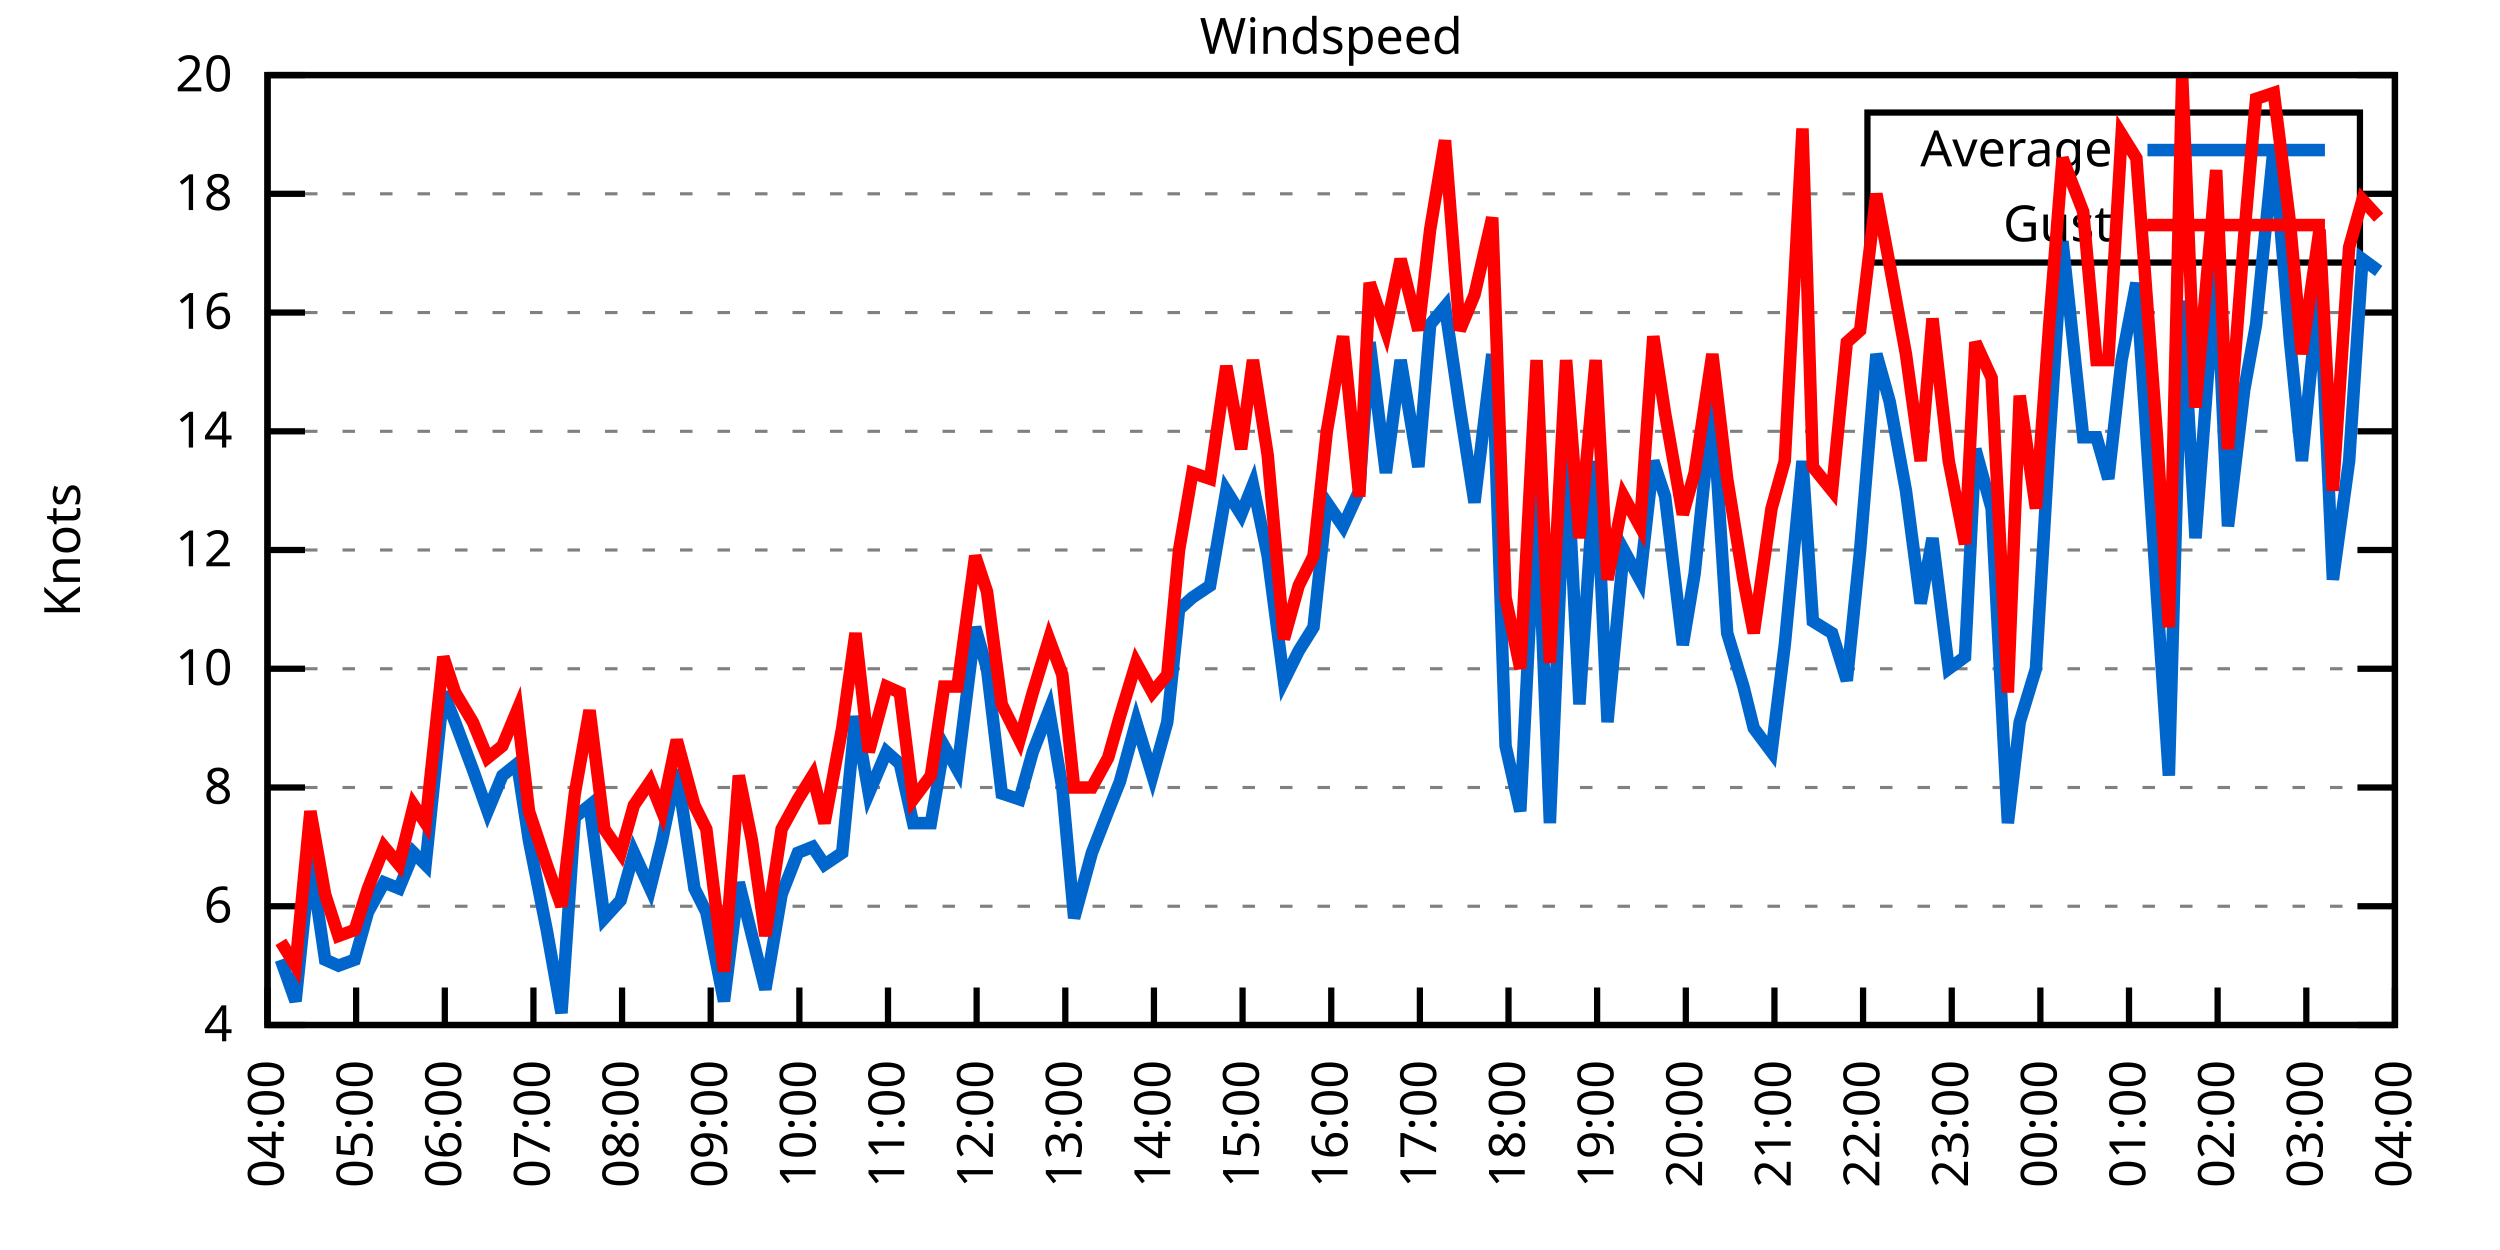
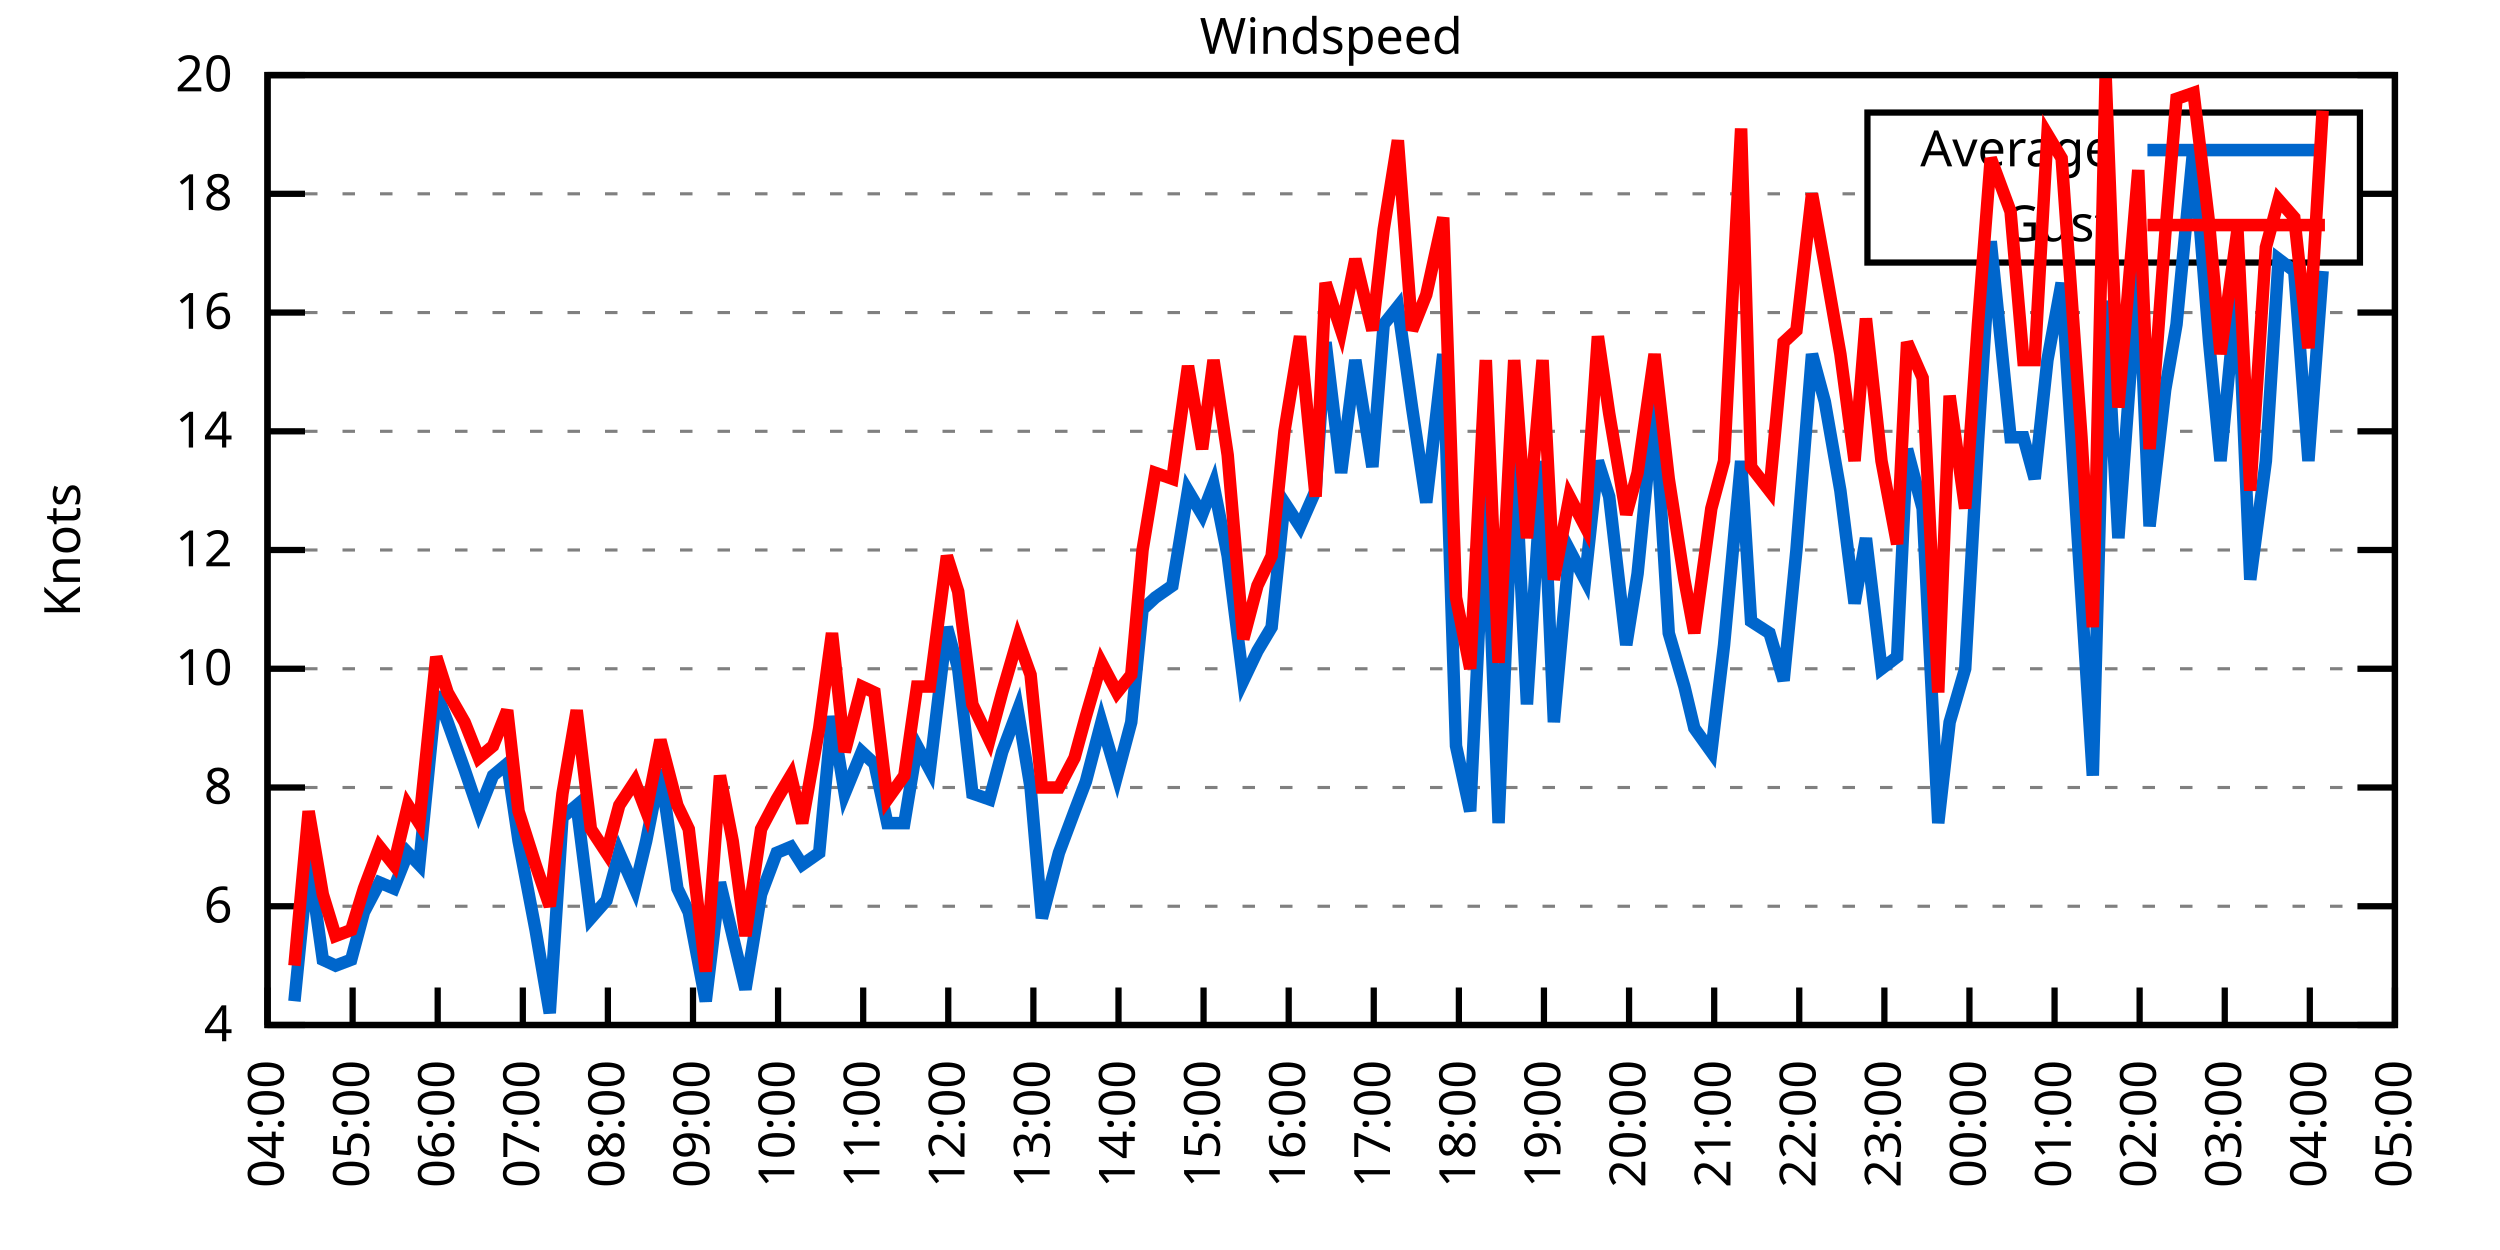
<svg xmlns="http://www.w3.org/2000/svg" xmlns:xlink="http://www.w3.org/1999/xlink" width="400" height="200" viewBox="0 0 400 200">
  <g id="gnuplot_canvas">
    <rect x="0" y="0" width="400" height="200" fill="none" />
    <defs>
      <circle id="gpDot" r="0.5" stroke-width="0.5" stroke="currentColor" />
      <path id="gpPt0" stroke-width="0.333" stroke="currentColor" d="M-1,0 h2 M0,-1 v2" />
      <path id="gpPt1" stroke-width="0.333" stroke="currentColor" d="M-1,-1 L1,1 M1,-1 L-1,1" />
      <path id="gpPt2" stroke-width="0.333" stroke="currentColor" d="M-1,0 L1,0 M0,-1 L0,1 M-1,-1 L1,1 M-1,1 L1,-1" />
      <rect id="gpPt3" stroke-width="0.333" stroke="currentColor" x="-1" y="-1" width="2" height="2" />
      <rect id="gpPt4" stroke-width="0.333" stroke="currentColor" fill="currentColor" x="-1" y="-1" width="2" height="2" />
      <circle id="gpPt5" stroke-width="0.333" stroke="currentColor" cx="0" cy="0" r="1" />
      <use xlink:href="#gpPt5" id="gpPt6" fill="currentColor" stroke="none" />
      <path id="gpPt7" stroke-width="0.333" stroke="currentColor" d="M0,-1.33 L-1.33,0.67 L1.33,0.67 z" />
      <use xlink:href="#gpPt7" id="gpPt8" fill="currentColor" stroke="none" />
      <use xlink:href="#gpPt7" id="gpPt9" stroke="currentColor" transform="rotate(180)" />
      <use xlink:href="#gpPt9" id="gpPt10" fill="currentColor" stroke="none" />
      <use xlink:href="#gpPt3" id="gpPt11" stroke="currentColor" transform="rotate(45)" />
      <use xlink:href="#gpPt11" id="gpPt12" fill="currentColor" stroke="none" />
      <path id="gpPt13" stroke-width="0.333" stroke="currentColor" d="M0,1.330 L1.265,0.411 L0.782,-1.067 L-0.782,-1.076 L-1.265,0.411 z" />
      <use xlink:href="#gpPt13" id="gpPt14" fill="currentColor" stroke="none" />
      <filter id="textbox" filterUnits="objectBoundingBox" x="0" y="0" height="1" width="1">
        <feFlood flood-color="white" flood-opacity="1" result="bgnd" />
        <feComposite in="SourceGraphic" in2="bgnd" operator="atop" />
      </filter>
      <filter id="greybox" filterUnits="objectBoundingBox" x="0" y="0" height="1" width="1">
        <feFlood flood-color="lightgrey" flood-opacity="1" result="grey" />
        <feComposite in="SourceGraphic" in2="grey" operator="atop" />
      </filter>
    </defs>
    <g fill="none" color="white" stroke="currentColor" stroke-width="1.00" stroke-linecap="butt" stroke-linejoin="miter">
</g>
    <g fill="none" color="black" stroke="currentColor" stroke-width="1.00" stroke-linecap="butt" stroke-linejoin="miter">
      <g stroke="none" shape-rendering="crispEdges">
        <polygon fill="rgb(255, 255, 255)" points="42.80,164.00 383.18,164.00 383.18,12.02 42.80,12.02 " />
      </g>
    </g>
    <g fill="none" color="black" stroke="currentColor" stroke-width="1.00" stroke-linecap="butt" stroke-linejoin="miter">
</g>
    <g fill="none" color="black" stroke="black" stroke-width="0.50" stroke-linecap="butt" stroke-linejoin="miter">
</g>
    <g fill="none" color="gray" stroke="currentColor" stroke-width="0.50" stroke-linecap="butt" stroke-linejoin="miter">
      <path stroke="gray" stroke-dasharray="2,4" class="gridline" d="M42.80,164.00 L383.19,164.00  " />
    </g>
    <g fill="none" color="gray" stroke="gray" stroke-width="1.00" stroke-linecap="butt" stroke-linejoin="miter">
</g>
    <g fill="none" color="black" stroke="currentColor" stroke-width="1.00" stroke-linecap="butt" stroke-linejoin="miter">
      <path stroke="black" d="M42.80,164.00 L48.80,164.00 M383.19,164.00 L377.19,164.00  " />
      <g transform="translate(37.20,166.60)" stroke="none" fill="black" font-family="Sans" font-size="8.00" text-anchor="end">
        <text>
          <tspan font-family="Sans"> 4</tspan>
        </text>
      </g>
    </g>
    <g fill="none" color="black" stroke="currentColor" stroke-width="1.00" stroke-linecap="butt" stroke-linejoin="miter">
</g>
    <g fill="none" color="black" stroke="black" stroke-width="0.50" stroke-linecap="butt" stroke-linejoin="miter">
</g>
    <g fill="none" color="gray" stroke="currentColor" stroke-width="0.50" stroke-linecap="butt" stroke-linejoin="miter">
      <path stroke="gray" stroke-dasharray="2,4" class="gridline" d="M42.80,145.00 L383.19,145.00  " />
    </g>
    <g fill="none" color="gray" stroke="gray" stroke-width="1.00" stroke-linecap="butt" stroke-linejoin="miter">
</g>
    <g fill="none" color="black" stroke="currentColor" stroke-width="1.00" stroke-linecap="butt" stroke-linejoin="miter">
      <path stroke="black" d="M42.80,145.00 L48.80,145.00 M383.19,145.00 L377.19,145.00  " />
      <g transform="translate(37.20,147.60)" stroke="none" fill="black" font-family="Sans" font-size="8.00" text-anchor="end">
        <text>
          <tspan font-family="Sans"> 6</tspan>
        </text>
      </g>
    </g>
    <g fill="none" color="black" stroke="currentColor" stroke-width="1.00" stroke-linecap="butt" stroke-linejoin="miter">
</g>
    <g fill="none" color="black" stroke="black" stroke-width="0.50" stroke-linecap="butt" stroke-linejoin="miter">
</g>
    <g fill="none" color="gray" stroke="currentColor" stroke-width="0.50" stroke-linecap="butt" stroke-linejoin="miter">
      <path stroke="gray" stroke-dasharray="2,4" class="gridline" d="M42.80,126.00 L383.19,126.00  " />
    </g>
    <g fill="none" color="gray" stroke="gray" stroke-width="1.00" stroke-linecap="butt" stroke-linejoin="miter">
</g>
    <g fill="none" color="black" stroke="currentColor" stroke-width="1.00" stroke-linecap="butt" stroke-linejoin="miter">
      <path stroke="black" d="M42.80,126.00 L48.80,126.00 M383.19,126.00 L377.19,126.00  " />
      <g transform="translate(37.20,128.60)" stroke="none" fill="black" font-family="Sans" font-size="8.00" text-anchor="end">
        <text>
          <tspan font-family="Sans"> 8</tspan>
        </text>
      </g>
    </g>
    <g fill="none" color="black" stroke="currentColor" stroke-width="1.00" stroke-linecap="butt" stroke-linejoin="miter">
</g>
    <g fill="none" color="black" stroke="black" stroke-width="0.50" stroke-linecap="butt" stroke-linejoin="miter">
</g>
    <g fill="none" color="gray" stroke="currentColor" stroke-width="0.50" stroke-linecap="butt" stroke-linejoin="miter">
      <path stroke="gray" stroke-dasharray="2,4" class="gridline" d="M42.80,107.00 L383.19,107.00  " />
    </g>
    <g fill="none" color="gray" stroke="gray" stroke-width="1.00" stroke-linecap="butt" stroke-linejoin="miter">
</g>
    <g fill="none" color="black" stroke="currentColor" stroke-width="1.00" stroke-linecap="butt" stroke-linejoin="miter">
      <path stroke="black" d="M42.80,107.00 L48.80,107.00 M383.19,107.00 L377.19,107.00  " />
      <g transform="translate(37.20,109.60)" stroke="none" fill="black" font-family="Sans" font-size="8.00" text-anchor="end">
        <text>
          <tspan font-family="Sans"> 10</tspan>
        </text>
      </g>
    </g>
    <g fill="none" color="black" stroke="currentColor" stroke-width="1.00" stroke-linecap="butt" stroke-linejoin="miter">
</g>
    <g fill="none" color="black" stroke="black" stroke-width="0.50" stroke-linecap="butt" stroke-linejoin="miter">
</g>
    <g fill="none" color="gray" stroke="currentColor" stroke-width="0.50" stroke-linecap="butt" stroke-linejoin="miter">
      <path stroke="gray" stroke-dasharray="2,4" class="gridline" d="M42.80,88.00 L383.19,88.00  " />
    </g>
    <g fill="none" color="gray" stroke="gray" stroke-width="1.00" stroke-linecap="butt" stroke-linejoin="miter">
</g>
    <g fill="none" color="black" stroke="currentColor" stroke-width="1.00" stroke-linecap="butt" stroke-linejoin="miter">
      <path stroke="black" d="M42.80,88.00 L48.80,88.00 M383.19,88.00 L377.19,88.00  " />
      <g transform="translate(37.20,90.60)" stroke="none" fill="black" font-family="Sans" font-size="8.00" text-anchor="end">
        <text>
          <tspan font-family="Sans"> 12</tspan>
        </text>
      </g>
    </g>
    <g fill="none" color="black" stroke="currentColor" stroke-width="1.00" stroke-linecap="butt" stroke-linejoin="miter">
</g>
    <g fill="none" color="black" stroke="black" stroke-width="0.50" stroke-linecap="butt" stroke-linejoin="miter">
</g>
    <g fill="none" color="gray" stroke="currentColor" stroke-width="0.50" stroke-linecap="butt" stroke-linejoin="miter">
      <path stroke="gray" stroke-dasharray="2,4" class="gridline" d="M42.80,69.01 L383.19,69.01  " />
    </g>
    <g fill="none" color="gray" stroke="gray" stroke-width="1.00" stroke-linecap="butt" stroke-linejoin="miter">
</g>
    <g fill="none" color="black" stroke="currentColor" stroke-width="1.00" stroke-linecap="butt" stroke-linejoin="miter">
      <path stroke="black" d="M42.80,69.01 L48.80,69.01 M383.19,69.01 L377.19,69.01  " />
      <g transform="translate(37.20,71.61)" stroke="none" fill="black" font-family="Sans" font-size="8.00" text-anchor="end">
        <text>
          <tspan font-family="Sans"> 14</tspan>
        </text>
      </g>
    </g>
    <g fill="none" color="black" stroke="currentColor" stroke-width="1.00" stroke-linecap="butt" stroke-linejoin="miter">
</g>
    <g fill="none" color="black" stroke="black" stroke-width="0.50" stroke-linecap="butt" stroke-linejoin="miter">
</g>
    <g fill="none" color="gray" stroke="currentColor" stroke-width="0.50" stroke-linecap="butt" stroke-linejoin="miter">
      <path stroke="gray" stroke-dasharray="2,4" class="gridline" d="M42.80,50.01 L383.19,50.01  " />
    </g>
    <g fill="none" color="gray" stroke="gray" stroke-width="1.00" stroke-linecap="butt" stroke-linejoin="miter">
</g>
    <g fill="none" color="black" stroke="currentColor" stroke-width="1.00" stroke-linecap="butt" stroke-linejoin="miter">
      <path stroke="black" d="M42.80,50.01 L48.80,50.01 M383.19,50.01 L377.19,50.01  " />
      <g transform="translate(37.20,52.61)" stroke="none" fill="black" font-family="Sans" font-size="8.00" text-anchor="end">
        <text>
          <tspan font-family="Sans"> 16</tspan>
        </text>
      </g>
    </g>
    <g fill="none" color="black" stroke="currentColor" stroke-width="1.00" stroke-linecap="butt" stroke-linejoin="miter">
</g>
    <g fill="none" color="black" stroke="black" stroke-width="0.50" stroke-linecap="butt" stroke-linejoin="miter">
</g>
    <g fill="none" color="gray" stroke="currentColor" stroke-width="0.50" stroke-linecap="butt" stroke-linejoin="miter">
      <path stroke="gray" stroke-dasharray="2,4" class="gridline" d="M42.80,31.01 L298.79,31.01 M377.59,31.01 L383.19,31.01  " />
    </g>
    <g fill="none" color="gray" stroke="gray" stroke-width="1.00" stroke-linecap="butt" stroke-linejoin="miter">
</g>
    <g fill="none" color="black" stroke="currentColor" stroke-width="1.00" stroke-linecap="butt" stroke-linejoin="miter">
      <path stroke="black" d="M42.80,31.01 L48.80,31.01 M383.19,31.01 L377.19,31.01  " />
      <g transform="translate(37.20,33.61)" stroke="none" fill="black" font-family="Sans" font-size="8.00" text-anchor="end">
        <text>
          <tspan font-family="Sans"> 18</tspan>
        </text>
      </g>
    </g>
    <g fill="none" color="black" stroke="currentColor" stroke-width="1.00" stroke-linecap="butt" stroke-linejoin="miter">
</g>
    <g fill="none" color="black" stroke="black" stroke-width="0.50" stroke-linecap="butt" stroke-linejoin="miter">
</g>
    <g fill="none" color="gray" stroke="currentColor" stroke-width="0.50" stroke-linecap="butt" stroke-linejoin="miter">
      <path stroke="gray" stroke-dasharray="2,4" class="gridline" d="M42.80,12.01 L383.19,12.01  " />
    </g>
    <g fill="none" color="gray" stroke="gray" stroke-width="1.00" stroke-linecap="butt" stroke-linejoin="miter">
</g>
    <g fill="none" color="black" stroke="currentColor" stroke-width="1.00" stroke-linecap="butt" stroke-linejoin="miter">
      <path stroke="black" d="M42.80,12.01 L48.80,12.01 M383.19,12.01 L377.19,12.01  " />
      <g transform="translate(37.20,14.61)" stroke="none" fill="black" font-family="Sans" font-size="8.00" text-anchor="end">
        <text>
          <tspan font-family="Sans"> 20</tspan>
        </text>
      </g>
    </g>
    <g fill="none" color="black" stroke="currentColor" stroke-width="1.00" stroke-linecap="butt" stroke-linejoin="miter">
      <path stroke="black" d="M42.80,164.00 L42.80,158.00  " />
      <g transform="translate(45.40,169.60) rotate(270.00)" stroke="none" fill="black" font-family="Sans" font-size="8.00" text-anchor="end">
        <text>
          <tspan font-family="Sans">04:00</tspan>
        </text>
      </g>
    </g>
    <g fill="none" color="black" stroke="currentColor" stroke-width="1.00" stroke-linecap="butt" stroke-linejoin="miter">
-       <path stroke="black" d="M56.98,164.00 L56.98,158.00  " />
-       <g transform="translate(59.58,169.60) rotate(270.00)" stroke="none" fill="black" font-family="Sans" font-size="8.00" text-anchor="end">
+       <path stroke="black" d="M56.42,164.00 L56.42,158.00  " />
+       <g transform="translate(59.02,169.60) rotate(270.00)" stroke="none" fill="black" font-family="Sans" font-size="8.00" text-anchor="end">
        <text>
          <tspan font-family="Sans">05:00</tspan>
        </text>
      </g>
    </g>
    <g fill="none" color="black" stroke="currentColor" stroke-width="1.00" stroke-linecap="butt" stroke-linejoin="miter">
-       <path stroke="black" d="M71.17,164.00 L71.17,158.00  " />
-       <g transform="translate(73.77,169.60) rotate(270.00)" stroke="none" fill="black" font-family="Sans" font-size="8.00" text-anchor="end">
+       <path stroke="black" d="M70.03,164.00 L70.03,158.00  " />
+       <g transform="translate(72.63,169.60) rotate(270.00)" stroke="none" fill="black" font-family="Sans" font-size="8.00" text-anchor="end">
        <text>
          <tspan font-family="Sans">06:00</tspan>
        </text>
      </g>
    </g>
    <g fill="none" color="black" stroke="currentColor" stroke-width="1.00" stroke-linecap="butt" stroke-linejoin="miter">
-       <path stroke="black" d="M85.35,164.00 L85.35,158.00  " />
-       <g transform="translate(87.95,169.60) rotate(270.00)" stroke="none" fill="black" font-family="Sans" font-size="8.00" text-anchor="end">
+       <path stroke="black" d="M83.65,164.00 L83.65,158.00  " />
+       <g transform="translate(86.25,169.60) rotate(270.00)" stroke="none" fill="black" font-family="Sans" font-size="8.00" text-anchor="end">
        <text>
          <tspan font-family="Sans">07:00</tspan>
        </text>
      </g>
    </g>
    <g fill="none" color="black" stroke="currentColor" stroke-width="1.00" stroke-linecap="butt" stroke-linejoin="miter">
-       <path stroke="black" d="M99.53,164.00 L99.53,158.00  " />
-       <g transform="translate(102.13,169.60) rotate(270.00)" stroke="none" fill="black" font-family="Sans" font-size="8.00" text-anchor="end">
+       <path stroke="black" d="M97.26,164.00 L97.26,158.00  " />
+       <g transform="translate(99.86,169.60) rotate(270.00)" stroke="none" fill="black" font-family="Sans" font-size="8.00" text-anchor="end">
        <text>
          <tspan font-family="Sans">08:00</tspan>
        </text>
      </g>
    </g>
    <g fill="none" color="black" stroke="currentColor" stroke-width="1.00" stroke-linecap="butt" stroke-linejoin="miter">
-       <path stroke="black" d="M113.71,164.00 L113.71,158.00  " />
-       <g transform="translate(116.31,169.60) rotate(270.00)" stroke="none" fill="black" font-family="Sans" font-size="8.00" text-anchor="end">
+       <path stroke="black" d="M110.88,164.00 L110.88,158.00  " />
+       <g transform="translate(113.48,169.60) rotate(270.00)" stroke="none" fill="black" font-family="Sans" font-size="8.00" text-anchor="end">
        <text>
          <tspan font-family="Sans">09:00</tspan>
        </text>
      </g>
    </g>
    <g fill="none" color="black" stroke="currentColor" stroke-width="1.00" stroke-linecap="butt" stroke-linejoin="miter">
-       <path stroke="black" d="M127.90,164.00 L127.90,158.00  " />
-       <g transform="translate(130.50,169.60) rotate(270.00)" stroke="none" fill="black" font-family="Sans" font-size="8.00" text-anchor="end">
+       <path stroke="black" d="M124.49,164.00 L124.49,158.00  " />
+       <g transform="translate(127.09,169.60) rotate(270.00)" stroke="none" fill="black" font-family="Sans" font-size="8.00" text-anchor="end">
        <text>
          <tspan font-family="Sans">10:00</tspan>
        </text>
      </g>
    </g>
    <g fill="none" color="black" stroke="currentColor" stroke-width="1.00" stroke-linecap="butt" stroke-linejoin="miter">
-       <path stroke="black" d="M142.08,164.00 L142.08,158.00  " />
-       <g transform="translate(144.68,169.60) rotate(270.00)" stroke="none" fill="black" font-family="Sans" font-size="8.00" text-anchor="end">
+       <path stroke="black" d="M138.11,164.00 L138.11,158.00  " />
+       <g transform="translate(140.71,169.60) rotate(270.00)" stroke="none" fill="black" font-family="Sans" font-size="8.00" text-anchor="end">
        <text>
          <tspan font-family="Sans">11:00</tspan>
        </text>
      </g>
    </g>
    <g fill="none" color="black" stroke="currentColor" stroke-width="1.00" stroke-linecap="butt" stroke-linejoin="miter">
-       <path stroke="black" d="M156.26,164.00 L156.26,158.00  " />
-       <g transform="translate(158.86,169.60) rotate(270.00)" stroke="none" fill="black" font-family="Sans" font-size="8.00" text-anchor="end">
+       <path stroke="black" d="M151.72,164.00 L151.72,158.00  " />
+       <g transform="translate(154.32,169.60) rotate(270.00)" stroke="none" fill="black" font-family="Sans" font-size="8.00" text-anchor="end">
        <text>
          <tspan font-family="Sans">12:00</tspan>
        </text>
      </g>
    </g>
    <g fill="none" color="black" stroke="currentColor" stroke-width="1.00" stroke-linecap="butt" stroke-linejoin="miter">
-       <path stroke="black" d="M170.45,164.00 L170.45,158.00  " />
-       <g transform="translate(173.05,169.60) rotate(270.00)" stroke="none" fill="black" font-family="Sans" font-size="8.00" text-anchor="end">
+       <path stroke="black" d="M165.34,164.00 L165.34,158.00  " />
+       <g transform="translate(167.94,169.60) rotate(270.00)" stroke="none" fill="black" font-family="Sans" font-size="8.00" text-anchor="end">
        <text>
          <tspan font-family="Sans">13:00</tspan>
        </text>
      </g>
    </g>
    <g fill="none" color="black" stroke="currentColor" stroke-width="1.00" stroke-linecap="butt" stroke-linejoin="miter">
-       <path stroke="black" d="M184.63,164.00 L184.63,158.00  " />
-       <g transform="translate(187.23,169.60) rotate(270.00)" stroke="none" fill="black" font-family="Sans" font-size="8.00" text-anchor="end">
+       <path stroke="black" d="M178.96,164.00 L178.96,158.00  " />
+       <g transform="translate(181.56,169.60) rotate(270.00)" stroke="none" fill="black" font-family="Sans" font-size="8.00" text-anchor="end">
        <text>
          <tspan font-family="Sans">14:00</tspan>
        </text>
      </g>
    </g>
    <g fill="none" color="black" stroke="currentColor" stroke-width="1.00" stroke-linecap="butt" stroke-linejoin="miter">
-       <path stroke="black" d="M198.81,164.00 L198.81,158.00  " />
-       <g transform="translate(201.41,169.60) rotate(270.00)" stroke="none" fill="black" font-family="Sans" font-size="8.00" text-anchor="end">
+       <path stroke="black" d="M192.57,164.00 L192.57,158.00  " />
+       <g transform="translate(195.17,169.60) rotate(270.00)" stroke="none" fill="black" font-family="Sans" font-size="8.00" text-anchor="end">
        <text>
          <tspan font-family="Sans">15:00</tspan>
        </text>
      </g>
    </g>
    <g fill="none" color="black" stroke="currentColor" stroke-width="1.00" stroke-linecap="butt" stroke-linejoin="miter">
-       <path stroke="black" d="M213.00,164.00 L213.00,158.00  " />
-       <g transform="translate(215.60,169.60) rotate(270.00)" stroke="none" fill="black" font-family="Sans" font-size="8.00" text-anchor="end">
+       <path stroke="black" d="M206.19,164.00 L206.19,158.00  " />
+       <g transform="translate(208.79,169.60) rotate(270.00)" stroke="none" fill="black" font-family="Sans" font-size="8.00" text-anchor="end">
        <text>
          <tspan font-family="Sans">16:00</tspan>
        </text>
      </g>
    </g>
    <g fill="none" color="black" stroke="currentColor" stroke-width="1.00" stroke-linecap="butt" stroke-linejoin="miter">
-       <path stroke="black" d="M227.18,164.00 L227.18,158.00  " />
-       <g transform="translate(229.78,169.60) rotate(270.00)" stroke="none" fill="black" font-family="Sans" font-size="8.00" text-anchor="end">
+       <path stroke="black" d="M219.80,164.00 L219.80,158.00  " />
+       <g transform="translate(222.40,169.60) rotate(270.00)" stroke="none" fill="black" font-family="Sans" font-size="8.00" text-anchor="end">
        <text>
          <tspan font-family="Sans">17:00</tspan>
        </text>
      </g>
    </g>
    <g fill="none" color="black" stroke="currentColor" stroke-width="1.00" stroke-linecap="butt" stroke-linejoin="miter">
-       <path stroke="black" d="M241.36,164.00 L241.36,158.00  " />
-       <g transform="translate(243.96,169.60) rotate(270.00)" stroke="none" fill="black" font-family="Sans" font-size="8.00" text-anchor="end">
+       <path stroke="black" d="M233.42,164.00 L233.42,158.00  " />
+       <g transform="translate(236.02,169.60) rotate(270.00)" stroke="none" fill="black" font-family="Sans" font-size="8.00" text-anchor="end">
        <text>
          <tspan font-family="Sans">18:00</tspan>
        </text>
      </g>
    </g>
    <g fill="none" color="black" stroke="currentColor" stroke-width="1.00" stroke-linecap="butt" stroke-linejoin="miter">
-       <path stroke="black" d="M255.54,164.00 L255.54,158.00  " />
-       <g transform="translate(258.14,169.60) rotate(270.00)" stroke="none" fill="black" font-family="Sans" font-size="8.00" text-anchor="end">
+       <path stroke="black" d="M247.03,164.00 L247.03,158.00  " />
+       <g transform="translate(249.63,169.60) rotate(270.00)" stroke="none" fill="black" font-family="Sans" font-size="8.00" text-anchor="end">
        <text>
          <tspan font-family="Sans">19:00</tspan>
        </text>
      </g>
    </g>
    <g fill="none" color="black" stroke="currentColor" stroke-width="1.00" stroke-linecap="butt" stroke-linejoin="miter">
-       <path stroke="black" d="M269.73,164.00 L269.73,158.00  " />
-       <g transform="translate(272.33,169.60) rotate(270.00)" stroke="none" fill="black" font-family="Sans" font-size="8.00" text-anchor="end">
+       <path stroke="black" d="M260.65,164.00 L260.65,158.00  " />
+       <g transform="translate(263.25,169.60) rotate(270.00)" stroke="none" fill="black" font-family="Sans" font-size="8.00" text-anchor="end">
        <text>
          <tspan font-family="Sans">20:00</tspan>
        </text>
      </g>
    </g>
    <g fill="none" color="black" stroke="currentColor" stroke-width="1.00" stroke-linecap="butt" stroke-linejoin="miter">
-       <path stroke="black" d="M283.91,164.00 L283.91,158.00  " />
-       <g transform="translate(286.51,169.60) rotate(270.00)" stroke="none" fill="black" font-family="Sans" font-size="8.00" text-anchor="end">
+       <path stroke="black" d="M274.27,164.00 L274.27,158.00  " />
+       <g transform="translate(276.87,169.60) rotate(270.00)" stroke="none" fill="black" font-family="Sans" font-size="8.00" text-anchor="end">
        <text>
          <tspan font-family="Sans">21:00</tspan>
        </text>
      </g>
    </g>
    <g fill="none" color="black" stroke="currentColor" stroke-width="1.00" stroke-linecap="butt" stroke-linejoin="miter">
-       <path stroke="black" d="M298.09,164.00 L298.09,158.00  " />
-       <g transform="translate(300.69,169.60) rotate(270.00)" stroke="none" fill="black" font-family="Sans" font-size="8.00" text-anchor="end">
+       <path stroke="black" d="M287.88,164.00 L287.88,158.00  " />
+       <g transform="translate(290.48,169.60) rotate(270.00)" stroke="none" fill="black" font-family="Sans" font-size="8.00" text-anchor="end">
        <text>
          <tspan font-family="Sans">22:00</tspan>
        </text>
      </g>
    </g>
    <g fill="none" color="black" stroke="currentColor" stroke-width="1.00" stroke-linecap="butt" stroke-linejoin="miter">
-       <path stroke="black" d="M312.28,164.00 L312.28,158.00  " />
-       <g transform="translate(314.88,169.60) rotate(270.00)" stroke="none" fill="black" font-family="Sans" font-size="8.00" text-anchor="end">
+       <path stroke="black" d="M301.50,164.00 L301.50,158.00  " />
+       <g transform="translate(304.10,169.60) rotate(270.00)" stroke="none" fill="black" font-family="Sans" font-size="8.00" text-anchor="end">
        <text>
          <tspan font-family="Sans">23:00</tspan>
        </text>
      </g>
    </g>
    <g fill="none" color="black" stroke="currentColor" stroke-width="1.00" stroke-linecap="butt" stroke-linejoin="miter">
-       <path stroke="black" d="M326.46,164.00 L326.46,158.00  " />
-       <g transform="translate(329.06,169.60) rotate(270.00)" stroke="none" fill="black" font-family="Sans" font-size="8.00" text-anchor="end">
+       <path stroke="black" d="M315.11,164.00 L315.11,158.00  " />
+       <g transform="translate(317.71,169.60) rotate(270.00)" stroke="none" fill="black" font-family="Sans" font-size="8.00" text-anchor="end">
        <text>
          <tspan font-family="Sans">00:00</tspan>
        </text>
      </g>
    </g>
    <g fill="none" color="black" stroke="currentColor" stroke-width="1.00" stroke-linecap="butt" stroke-linejoin="miter">
-       <path stroke="black" d="M340.64,164.00 L340.64,158.00  " />
-       <g transform="translate(343.24,169.60) rotate(270.00)" stroke="none" fill="black" font-family="Sans" font-size="8.00" text-anchor="end">
+       <path stroke="black" d="M328.73,164.00 L328.73,158.00  " />
+       <g transform="translate(331.33,169.60) rotate(270.00)" stroke="none" fill="black" font-family="Sans" font-size="8.00" text-anchor="end">
        <text>
          <tspan font-family="Sans">01:00</tspan>
        </text>
      </g>
    </g>
    <g fill="none" color="black" stroke="currentColor" stroke-width="1.00" stroke-linecap="butt" stroke-linejoin="miter">
-       <path stroke="black" d="M354.82,164.00 L354.82,158.00  " />
-       <g transform="translate(357.42,169.60) rotate(270.00)" stroke="none" fill="black" font-family="Sans" font-size="8.00" text-anchor="end">
+       <path stroke="black" d="M342.34,164.00 L342.34,158.00  " />
+       <g transform="translate(344.94,169.60) rotate(270.00)" stroke="none" fill="black" font-family="Sans" font-size="8.00" text-anchor="end">
        <text>
          <tspan font-family="Sans">02:00</tspan>
        </text>
      </g>
    </g>
    <g fill="none" color="black" stroke="currentColor" stroke-width="1.00" stroke-linecap="butt" stroke-linejoin="miter">
-       <path stroke="black" d="M369.01,164.00 L369.01,158.00  " />
-       <g transform="translate(371.61,169.60) rotate(270.00)" stroke="none" fill="black" font-family="Sans" font-size="8.00" text-anchor="end">
+       <path stroke="black" d="M355.96,164.00 L355.96,158.00  " />
+       <g transform="translate(358.56,169.60) rotate(270.00)" stroke="none" fill="black" font-family="Sans" font-size="8.00" text-anchor="end">
        <text>
          <tspan font-family="Sans">03:00</tspan>
+         </text>
+       </g>
+     </g>
+     <g fill="none" color="black" stroke="currentColor" stroke-width="1.00" stroke-linecap="butt" stroke-linejoin="miter">
+       <path stroke="black" d="M369.57,164.00 L369.57,158.00  " />
+       <g transform="translate(372.17,169.60) rotate(270.00)" stroke="none" fill="black" font-family="Sans" font-size="8.00" text-anchor="end">
+         <text>
+           <tspan font-family="Sans">04:00</tspan>
        </text>
      </g>
    </g>
    <g fill="none" color="black" stroke="currentColor" stroke-width="1.00" stroke-linecap="butt" stroke-linejoin="miter">
      <path stroke="black" d="M383.19,164.00 L383.19,158.00  " />
      <g transform="translate(385.79,169.60) rotate(270.00)" stroke="none" fill="black" font-family="Sans" font-size="8.00" text-anchor="end">
        <text>
-           <tspan font-family="Sans">04:00</tspan>
+           <tspan font-family="Sans">05:00</tspan>
        </text>
      </g>
    </g>
    <g fill="none" color="black" stroke="currentColor" stroke-width="1.00" stroke-linecap="butt" stroke-linejoin="miter">
</g>
    <g fill="none" color="black" stroke="currentColor" stroke-width="1.00" stroke-linecap="butt" stroke-linejoin="miter">
      <path stroke="black" d="M42.80,12.01 L42.80,164.00 L383.19,164.00 L383.19,12.01 L42.80,12.01 Z  " />
    </g>
    <g fill="none" color="black" stroke="currentColor" stroke-width="1.00" stroke-linecap="butt" stroke-linejoin="miter">
</g>
    <g fill="none" color="black" stroke="currentColor" stroke-width="1.00" stroke-linecap="butt" stroke-linejoin="miter">
      <path stroke="black" d="M298.79,42.01 L298.79,18.01 L377.59,18.01 L377.59,42.01 L298.79,42.01 Z  " />
    </g>
    <g id="Windspeed_plot_1">
      <g fill="none" color="white" stroke="black" stroke-width="2.00" stroke-linecap="butt" stroke-linejoin="miter">
</g>
      <g fill="none" color="black" stroke="currentColor" stroke-width="2.00" stroke-linecap="butt" stroke-linejoin="miter">
        <g transform="translate(337.99,26.61)" stroke="none" fill="black" font-family="Sans" font-size="8.00" text-anchor="end">
          <text>
            <tspan font-family="Sans">Average</tspan>
          </text>
        </g>
      </g>
      <g fill="none" color="black" stroke="currentColor" stroke-width="2.00" stroke-linecap="butt" stroke-linejoin="miter">
-         <path stroke="rgb(  0, 102, 204)" d="M343.59,24.01 L371.99,24.01 M44.93,153.55 L47.29,160.20 L49.66,137.40 L52.02,153.55 L54.15,154.50 L56.75,153.55   L58.87,145.95 L61.47,141.20 L63.84,142.15 L66.20,136.45 L68.09,138.35 L70.93,110.80 L72.82,115.55 L75.66,123.15   L78.02,129.80 L80.38,124.10 L82.75,122.20 L84.64,134.55 L87.48,148.80 L89.84,162.10 L91.97,130.75 L94.33,128.85   L96.70,146.90 L99.30,144.05 L101.42,136.45 L104.02,142.15 L105.91,134.55 L108.28,123.15 L111.11,142.15 L113.01,145.95   L115.84,160.20 L118.21,141.20 L120.33,149.75 L122.46,158.30 L125.06,143.10 L127.66,136.45 L130.02,135.50 L131.92,138.35   L134.75,136.45 L136.88,114.60 L139.01,126.95 L141.84,120.30 L143.97,122.20 L146.10,131.70 L148.94,131.70 L151.06,119.35   L153.19,123.15 L156.03,100.35 L157.92,107.00 L160.28,126.95 L163.12,127.90 L165.25,120.30 L167.85,113.65 L169.97,126.00   L171.86,146.90 L174.70,136.45 L177.30,129.80 L179.19,125.05 L181.79,115.55 L184.39,124.10 L186.76,115.55 L188.65,97.50   L190.78,95.60 L193.61,93.70 L196.21,78.51 L198.58,82.31 L200.47,77.56 L202.83,88.95 L205.43,108.90 L207.79,104.15   L210.16,100.35 L212.29,80.41 L214.89,84.21 L217.49,78.51 L219.14,54.76 L221.74,75.66 L224.10,57.61 L226.94,74.71   L228.83,51.91 L231.20,49.06 L233.56,65.21 L235.92,80.41 L238.76,56.66 L240.89,119.35 L243.25,129.80 L245.85,77.56   L247.98,131.70 L250.58,70.91 L252.71,112.70 L255.31,73.76 L257.20,115.55 L259.80,88.00 L262.40,92.75 L264.53,73.76   L266.42,79.46 L269.25,103.20 L271.14,91.80 L273.98,64.26 L276.35,101.30 L278.95,109.85 L280.60,116.50 L283.44,120.30   L285.56,103.20 L288.40,73.76 L290.06,99.40 L293.13,101.30 L295.49,108.90 L297.62,88.00 L300.22,56.66 L302.35,64.26   L304.95,78.51 L307.31,96.55 L309.20,86.11 L311.80,107.00 L314.40,105.10 L316.06,71.86 L318.66,81.36 L321.26,131.70   L323.15,115.55 L325.75,107.00 L327.88,70.91 L330.00,38.61 L333.31,69.96 L335.44,69.96 L337.33,76.61 L339.46,57.61   L341.82,45.26 L345.13,95.60 L347.02,124.10 L349.15,48.11 L351.28,86.11 L354.59,42.41 L356.48,84.21 L359.08,62.36   L360.97,51.91 L363.81,23.41 L366.41,54.76 L368.30,73.76 L371.13,45.26 L373.26,92.75 L375.86,73.76 L377.99,41.46   L380.59,43.36  " />
+         <path stroke="rgb(  0, 102, 204)" d="M343.59,24.01 L371.99,24.01 M47.11,160.20 L49.38,137.40 L51.65,153.55 L53.69,154.50 L56.19,153.55 L58.23,145.95   L60.73,141.20 L63.00,142.15 L65.27,136.45 L67.08,138.35 L69.80,110.80 L71.62,115.55 L74.34,123.15 L76.61,129.80   L78.88,124.10 L81.15,122.20 L82.97,134.55 L85.69,148.80 L87.96,162.10 L90.00,130.75 L92.27,128.85 L94.54,146.90   L97.04,144.05 L99.08,136.45 L101.57,142.15 L103.39,134.55 L105.66,123.15 L108.38,142.15 L110.20,145.95 L112.92,160.20   L115.19,141.20 L117.23,149.75 L119.27,158.30 L121.77,143.10 L124.27,136.45 L126.54,135.50 L128.35,138.35 L131.07,136.45   L133.12,114.60 L135.16,126.95 L137.88,120.30 L139.92,122.20 L141.97,131.70 L144.69,131.70 L146.73,119.35 L148.77,123.15   L151.50,100.35 L153.31,107.00 L155.58,126.95 L158.31,127.90 L160.35,120.30 L162.84,113.65 L164.89,126.00 L166.70,146.90   L169.43,136.45 L171.92,129.80 L173.74,125.05 L176.23,115.55 L178.73,124.10 L181.00,115.55 L182.81,97.50 L184.86,95.60   L187.58,93.70 L190.08,78.51 L192.34,82.31 L194.16,77.56 L196.43,88.95 L198.93,108.90 L201.19,104.15 L203.46,100.35   L205.51,80.41 L208.00,84.21 L210.50,78.51 L212.09,54.76 L214.58,75.66 L216.85,57.61 L219.58,74.71 L221.39,51.91   L223.66,49.06 L225.93,65.21 L228.20,80.41 L230.92,56.66 L232.96,119.35 L235.23,129.80 L237.73,77.56 L239.77,131.70   L242.27,70.91 L244.31,112.70 L246.81,73.76 L248.62,115.55 L251.12,88.00 L253.61,92.75 L255.66,73.76 L257.47,79.46   L260.20,103.20 L262.01,91.80 L264.73,64.26 L267.00,101.30 L269.50,109.85 L271.09,116.50 L273.81,120.30 L275.85,103.20   L278.58,73.76 L280.17,99.40 L283.12,101.30 L285.38,108.90 L287.43,88.00 L289.92,56.66 L291.97,64.26 L294.46,78.51   L296.73,96.55 L298.55,86.11 L301.04,107.00 L303.54,105.10 L305.13,71.86 L307.62,81.36 L310.12,131.70 L311.94,115.55   L314.43,107.00 L316.47,70.91 L318.52,38.61 L321.69,69.96 L323.74,69.96 L325.55,76.61 L327.59,57.61 L329.86,45.26   L333.04,95.60 L334.85,124.10 L336.90,48.11 L338.94,86.11 L342.12,42.41 L343.93,84.21 L346.43,62.36 L348.24,51.91   L350.97,23.41 L353.46,54.76 L355.28,73.76 L358.00,45.26 L360.04,92.75 L362.54,73.76 L364.58,41.46 L367.08,43.36   L369.35,73.76 L371.62,43.36  " />
      </g>
    </g>
    <g id="Windspeed_plot_2">
      <g fill="none" color="black" stroke="currentColor" stroke-width="2.00" stroke-linecap="butt" stroke-linejoin="miter">
        <g transform="translate(337.99,38.61)" stroke="none" fill="black" font-family="Sans" font-size="8.00" text-anchor="end">
          <text>
            <tspan font-family="Sans">Gust</tspan>
          </text>
        </g>
      </g>
      <g fill="none" color="black" stroke="currentColor" stroke-width="2.00" stroke-linecap="butt" stroke-linejoin="miter">
-         <path stroke="rgb(255,   0,   0)" d="M343.59,36.01 L371.99,36.01 M44.93,150.70 L47.29,154.50 L49.66,129.80 L52.02,143.10 L54.15,149.75 L56.75,148.80   L58.87,142.15 L61.47,135.50 L63.84,138.35 L66.20,128.85 L68.09,131.70 L70.93,105.10 L72.82,110.80 L75.66,115.55   L78.02,121.25 L80.38,119.35 L82.75,113.65 L84.64,129.80 L87.48,138.35 L89.84,145.00 L91.97,126.95 L94.33,113.65   L96.70,132.65 L99.30,136.45 L101.42,128.85 L104.02,125.05 L105.91,129.80 L108.28,118.40 L111.11,128.85 L113.01,132.65   L115.84,155.45 L118.21,124.10 L120.33,134.55 L122.46,149.75 L125.06,132.65 L127.66,127.90 L130.02,124.10 L131.92,131.70   L134.75,116.50 L136.88,101.30 L139.01,120.30 L141.84,109.85 L143.97,110.80 L146.10,127.90 L148.94,124.10 L151.06,109.85   L153.19,109.85 L156.03,88.95 L157.92,94.65 L160.28,112.70 L163.12,118.40 L165.25,110.80 L167.85,102.25 L169.97,107.95   L171.86,126.00 L174.70,126.00 L177.30,121.25 L179.19,114.60 L181.79,106.05 L184.39,110.80 L186.76,107.95 L188.65,88.00   L190.78,75.66 L193.61,76.61 L196.21,58.56 L198.58,71.86 L200.47,57.61 L202.83,72.81 L205.43,102.25 L207.79,93.70   L210.16,88.95 L212.29,69.01 L214.89,53.81 L217.49,79.46 L219.14,45.26 L221.74,52.86 L224.10,41.46 L226.94,52.86   L228.83,36.71 L231.20,22.46 L233.56,52.86 L235.92,47.16 L238.76,34.81 L240.89,95.60 L243.25,107.00 L245.85,57.61   L247.98,106.05 L250.58,57.61 L252.71,86.11 L255.31,57.61 L257.20,92.75 L259.80,79.46 L262.40,84.21 L264.53,53.81   L266.42,66.16 L269.25,82.31 L271.14,75.66 L273.98,56.66 L276.35,76.61 L278.95,92.75 L280.60,101.30 L283.44,81.36   L285.56,73.76 L288.40,20.56 L290.06,74.71 L293.13,78.51 L295.49,54.76 L297.62,52.86 L300.22,31.01 L302.35,42.41   L304.95,56.66 L307.31,73.76 L309.20,50.96 L311.80,73.76 L314.40,87.06 L316.06,54.76 L318.66,60.46 L321.26,110.80   L323.15,63.31 L325.75,81.36 L327.88,51.91 L330.00,25.31 L333.31,33.86 L335.44,57.61 L337.33,57.61 L339.46,21.51   L341.82,25.31 L345.13,69.96 L347.02,100.35 L349.15,12.01 L351.28,65.21 L354.59,27.21 L356.48,71.86 L359.08,37.66   L360.97,15.81 L363.81,14.86 L366.41,35.76 L368.30,56.66 L371.13,36.71 L373.26,78.51 L375.86,39.56 L377.99,31.96   L380.59,34.81  " />
+         <path stroke="rgb(255,   0,   0)" d="M343.59,36.01 L371.99,36.01 M47.11,154.50 L49.38,129.80 L51.65,143.10 L53.69,149.75 L56.19,148.80 L58.23,142.15   L60.73,135.50 L63.00,138.35 L65.27,128.85 L67.08,131.70 L69.80,105.10 L71.62,110.80 L74.34,115.55 L76.61,121.25   L78.88,119.35 L81.15,113.65 L82.97,129.80 L85.69,138.35 L87.96,145.00 L90.00,126.95 L92.27,113.65 L94.54,132.65   L97.04,136.45 L99.08,128.85 L101.57,125.05 L103.39,129.80 L105.66,118.40 L108.38,128.85 L110.20,132.65 L112.92,155.45   L115.19,124.10 L117.23,134.55 L119.27,149.75 L121.77,132.65 L124.27,127.90 L126.54,124.10 L128.35,131.70 L131.07,116.50   L133.12,101.30 L135.16,120.30 L137.88,109.85 L139.92,110.80 L141.97,127.90 L144.69,124.10 L146.73,109.85 L148.77,109.85   L151.50,88.95 L153.31,94.65 L155.58,112.70 L158.31,118.40 L160.35,110.80 L162.84,102.25 L164.89,107.95 L166.70,126.00   L169.43,126.00 L171.92,121.25 L173.74,114.60 L176.23,106.05 L178.73,110.80 L181.00,107.95 L182.81,88.00 L184.86,75.66   L187.58,76.61 L190.08,58.56 L192.34,71.86 L194.16,57.61 L196.43,72.81 L198.93,102.25 L201.19,93.70 L203.46,88.95   L205.51,69.01 L208.00,53.81 L210.50,79.46 L212.09,45.26 L214.58,52.86 L216.85,41.46 L219.58,52.86 L221.39,36.71   L223.66,22.46 L225.93,52.86 L228.20,47.16 L230.92,34.81 L232.96,95.60 L235.23,107.00 L237.73,57.61 L239.77,106.05   L242.27,57.61 L244.31,86.11 L246.81,57.61 L248.62,92.75 L251.12,79.46 L253.61,84.21 L255.66,53.81 L257.47,66.16   L260.20,82.31 L262.01,75.66 L264.73,56.66 L267.00,76.61 L269.50,92.75 L271.09,101.30 L273.81,81.36 L275.85,73.76   L278.58,20.56 L280.17,74.71 L283.12,78.51 L285.38,54.76 L287.43,52.86 L289.92,31.01 L291.97,42.41 L294.46,56.66   L296.73,73.76 L298.55,50.96 L301.04,73.76 L303.54,87.06 L305.13,54.76 L307.62,60.46 L310.12,110.80 L311.94,63.31   L314.43,81.36 L316.47,51.91 L318.52,25.31 L321.69,33.86 L323.74,57.61 L325.55,57.61 L327.59,21.51 L329.86,25.31   L333.04,69.96 L334.85,100.35 L336.90,12.01 L338.94,65.21 L342.12,27.21 L343.93,71.86 L346.43,37.66 L348.24,15.81   L350.97,14.86 L353.46,35.76 L355.28,56.66 L358.00,36.71 L360.04,78.51 L362.54,39.56 L364.58,31.96 L367.08,34.81   L369.35,55.71 L371.62,17.71  " />
      </g>
    </g>
    <g fill="none" color="black" stroke="currentColor" stroke-width="2.00" stroke-linecap="butt" stroke-linejoin="miter">
</g>
    <g fill="none" color="black" stroke="black" stroke-width="1.00" stroke-linecap="butt" stroke-linejoin="miter">
</g>
    <g fill="none" color="black" stroke="currentColor" stroke-width="1.00" stroke-linecap="butt" stroke-linejoin="miter">
      <path stroke="black" d="M42.80,12.01 L42.80,164.00 L383.19,164.00 L383.19,12.01 L42.80,12.01 Z  " />
      <g transform="translate(12.80,88.01) rotate(270.00)" stroke="none" fill="black" font-family="Sans" font-size="8.00" text-anchor="middle">
        <text>
          <tspan font-family="Sans">Knots</tspan>
        </text>
      </g>
    </g>
    <g fill="none" color="black" stroke="currentColor" stroke-width="1.00" stroke-linecap="butt" stroke-linejoin="miter">
</g>
    <g fill="none" color="black" stroke="currentColor" stroke-width="1.00" stroke-linecap="butt" stroke-linejoin="miter">
      <g transform="translate(212.99,8.61)" stroke="none" fill="black" font-family="Sans" font-size="8.00" text-anchor="middle">
        <text>
          <tspan font-family="Sans">Windspeed</tspan>
        </text>
      </g>
    </g>
    <g fill="none" color="black" stroke="currentColor" stroke-width="1.00" stroke-linecap="butt" stroke-linejoin="miter">
</g>
  </g>
</svg>
